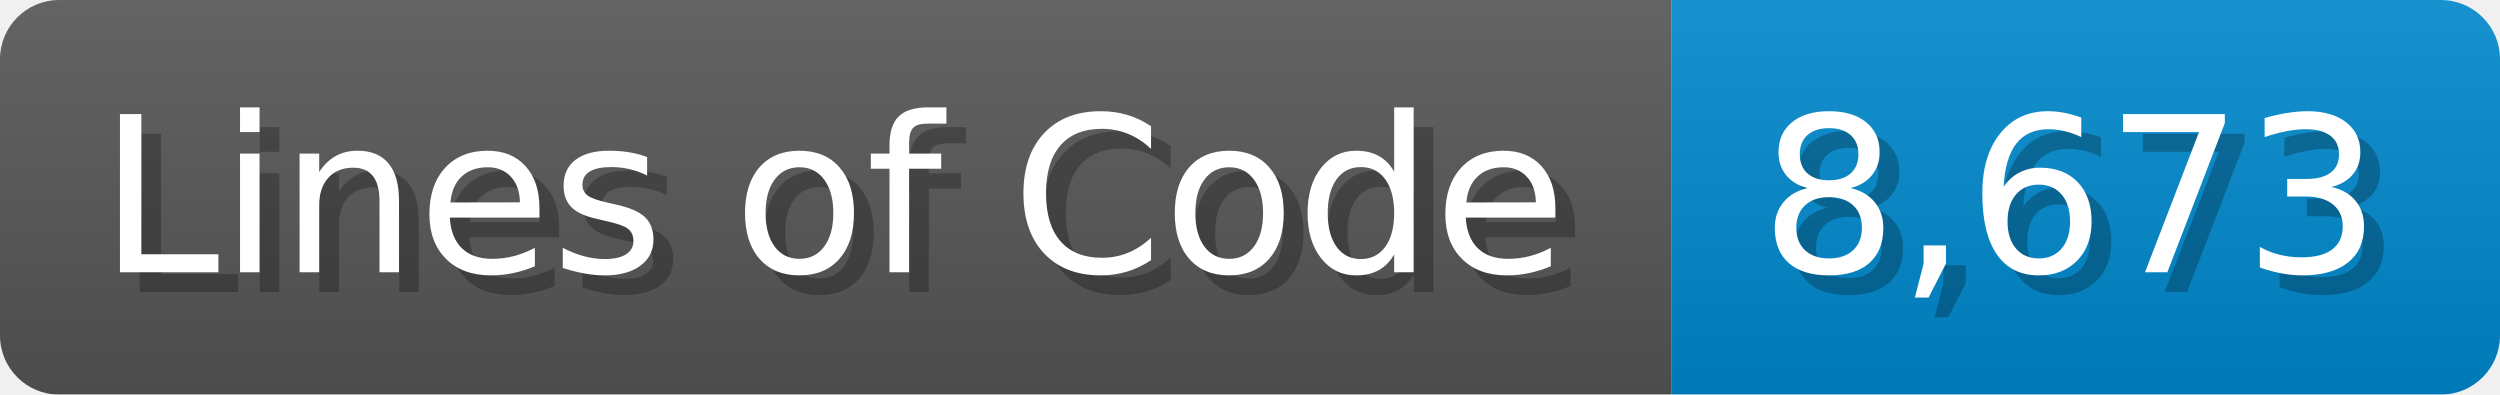
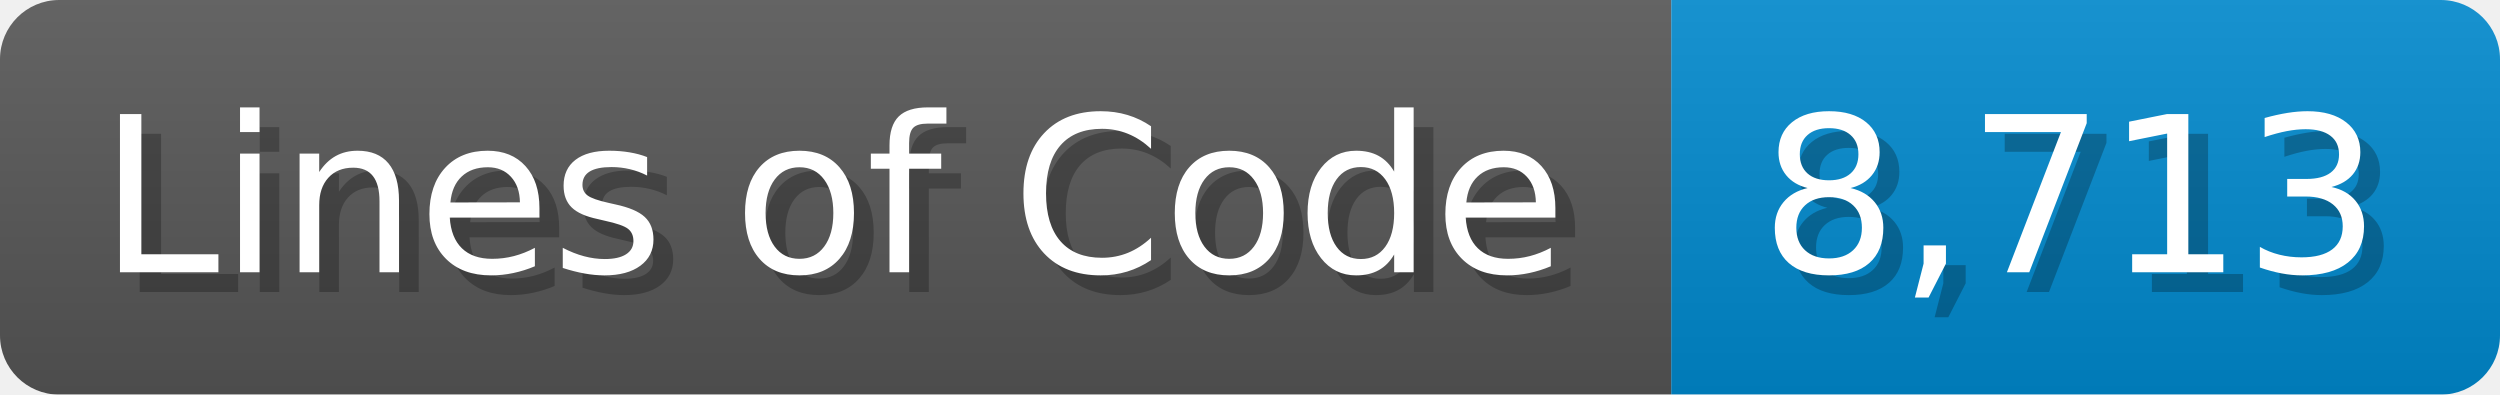
<svg xmlns="http://www.w3.org/2000/svg" width="126.7" height="20" viewBox="0 0 1267 200">
  <linearGradient id="a" x2="0" y2="100%">
    <stop offset="0" stop-opacity=".1" stop-color="#EEE" />
    <stop offset="1" stop-opacity=".1" />
  </linearGradient>
  <mask id="m">
    <rect width="1267" height="200" rx="30" fill="#FFF" />
  </mask>
  <g mask="url(#m)">
    <rect width="847" height="200" fill="#555" />
    <rect width="420" height="200" fill="#08C" x="847" />
    <rect width="1267" height="200" fill="url(#a)" />
  </g>
  <g fill="#fff" text-anchor="start" font-family="Verdana,DejaVu Sans,sans-serif" font-size="110">
    <text x="60" y="148" textLength="747" fill="#000" opacity="0.25">Lines of Code</text>
    <text x="50" y="138" textLength="747">Lines of Code</text>
-     <text x="902" y="148" textLength="320" fill="#000" opacity="0.25">8,673</text>
-     <text x="892" y="138" textLength="320">8,673</text>
+     <text x="902" y="148" textLength="320" fill="#000" opacity="0.25">8,713</text>
+     <text x="892" y="138" textLength="320">8,713</text>
  </g>
</svg>
